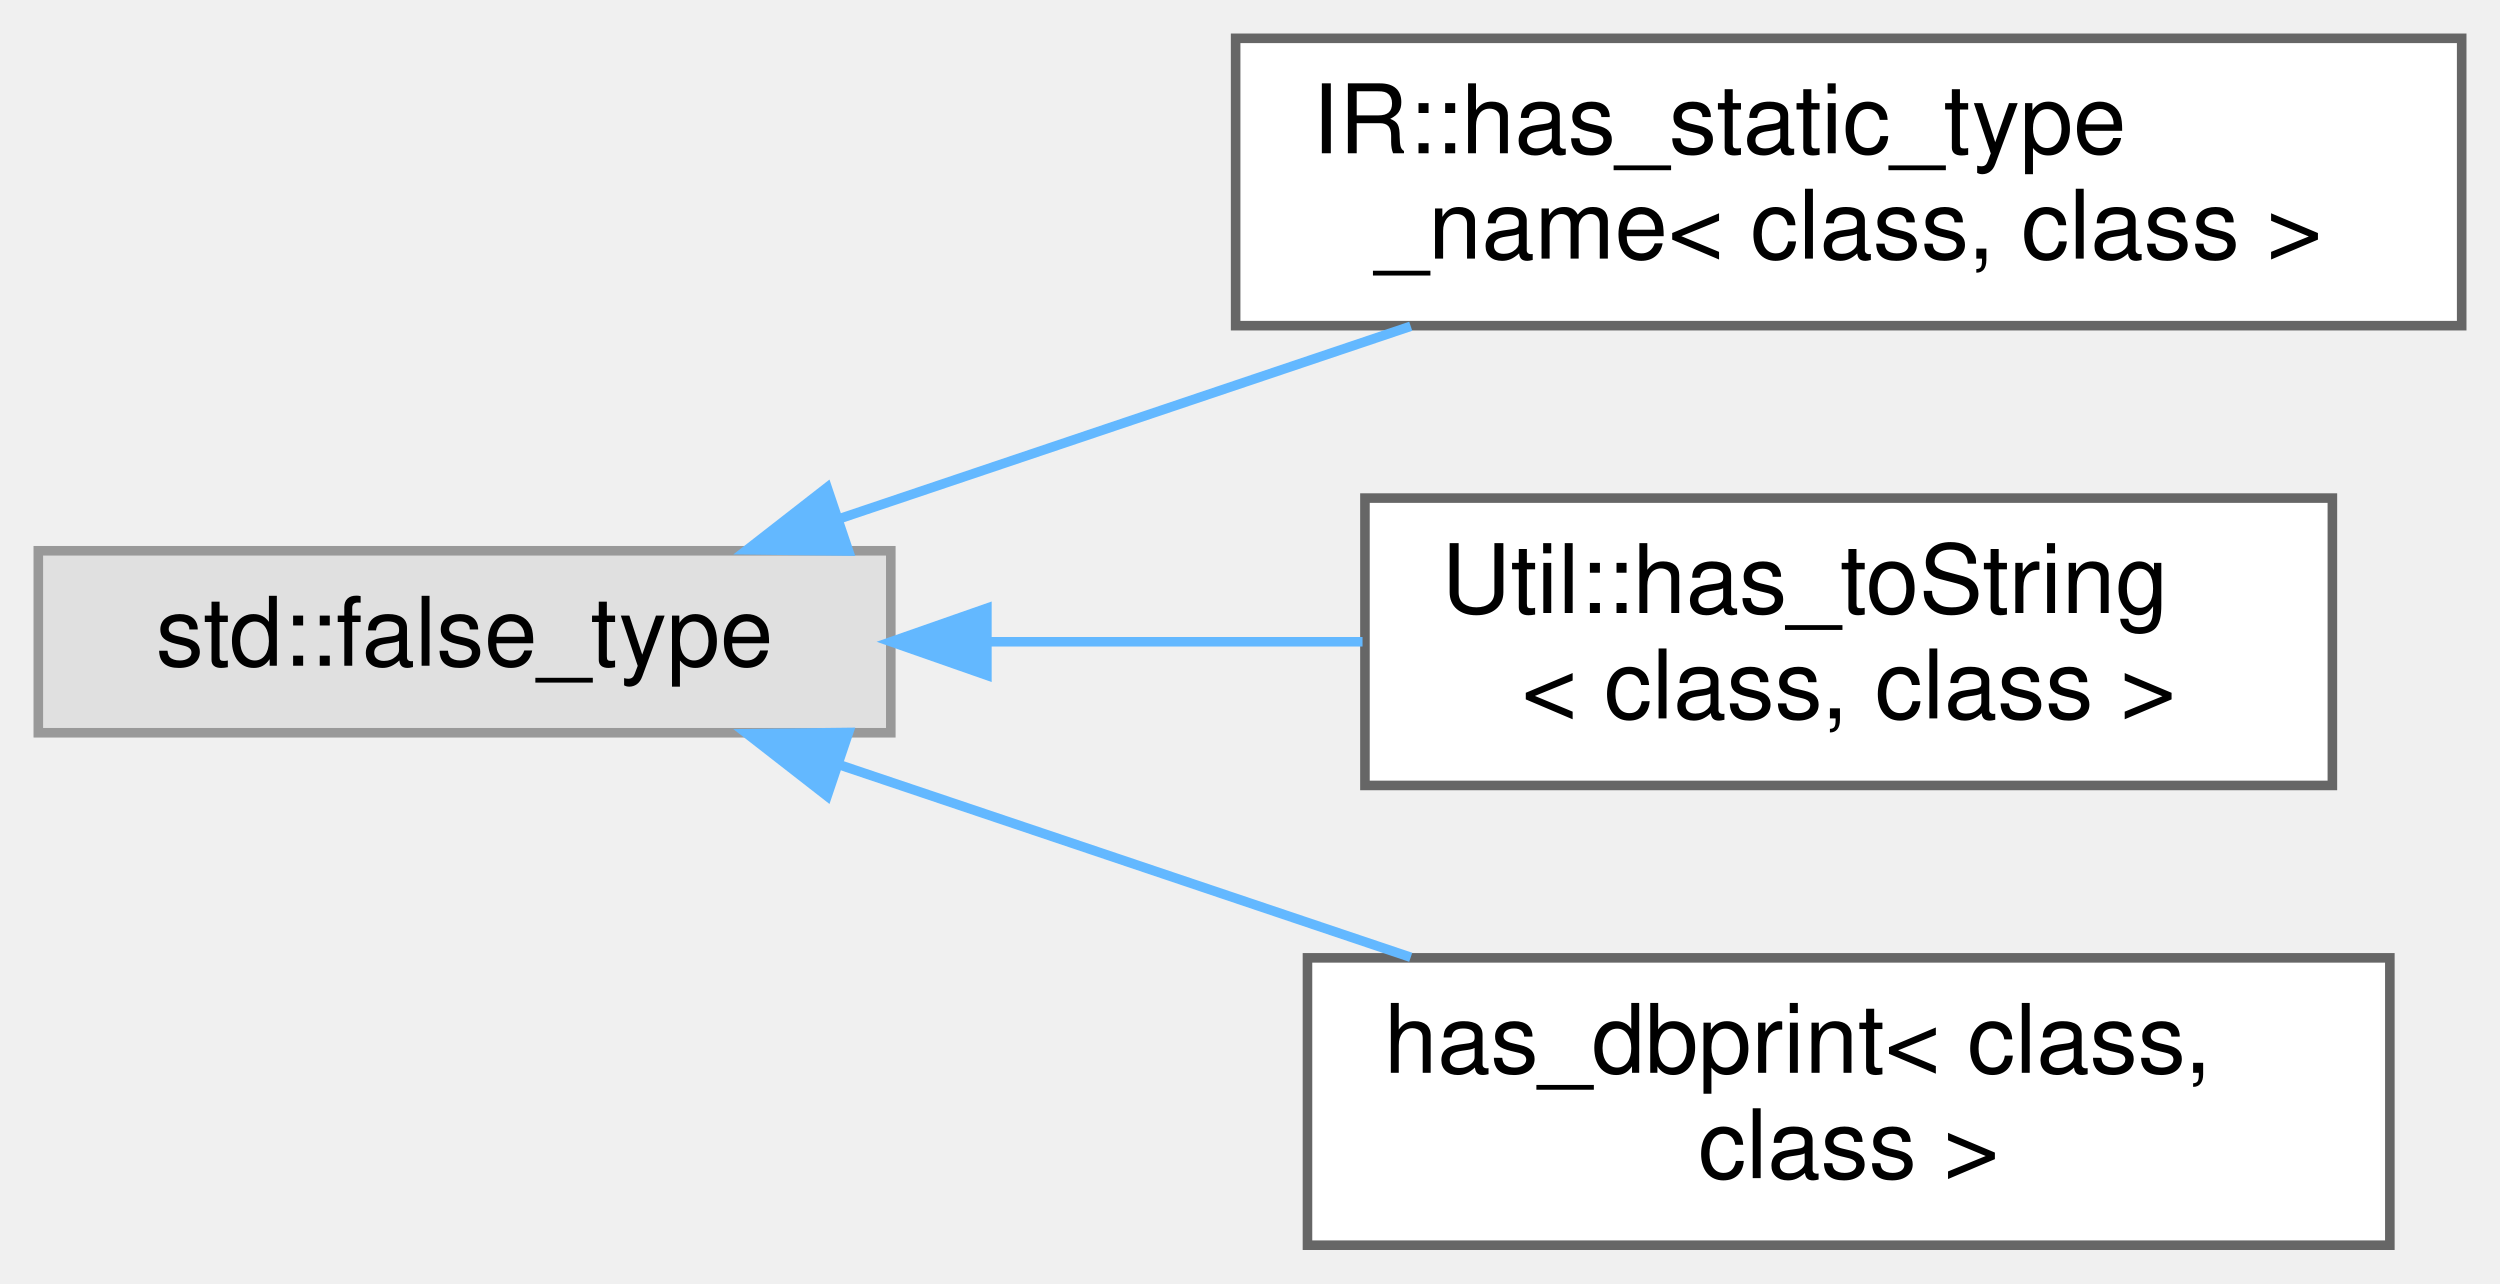
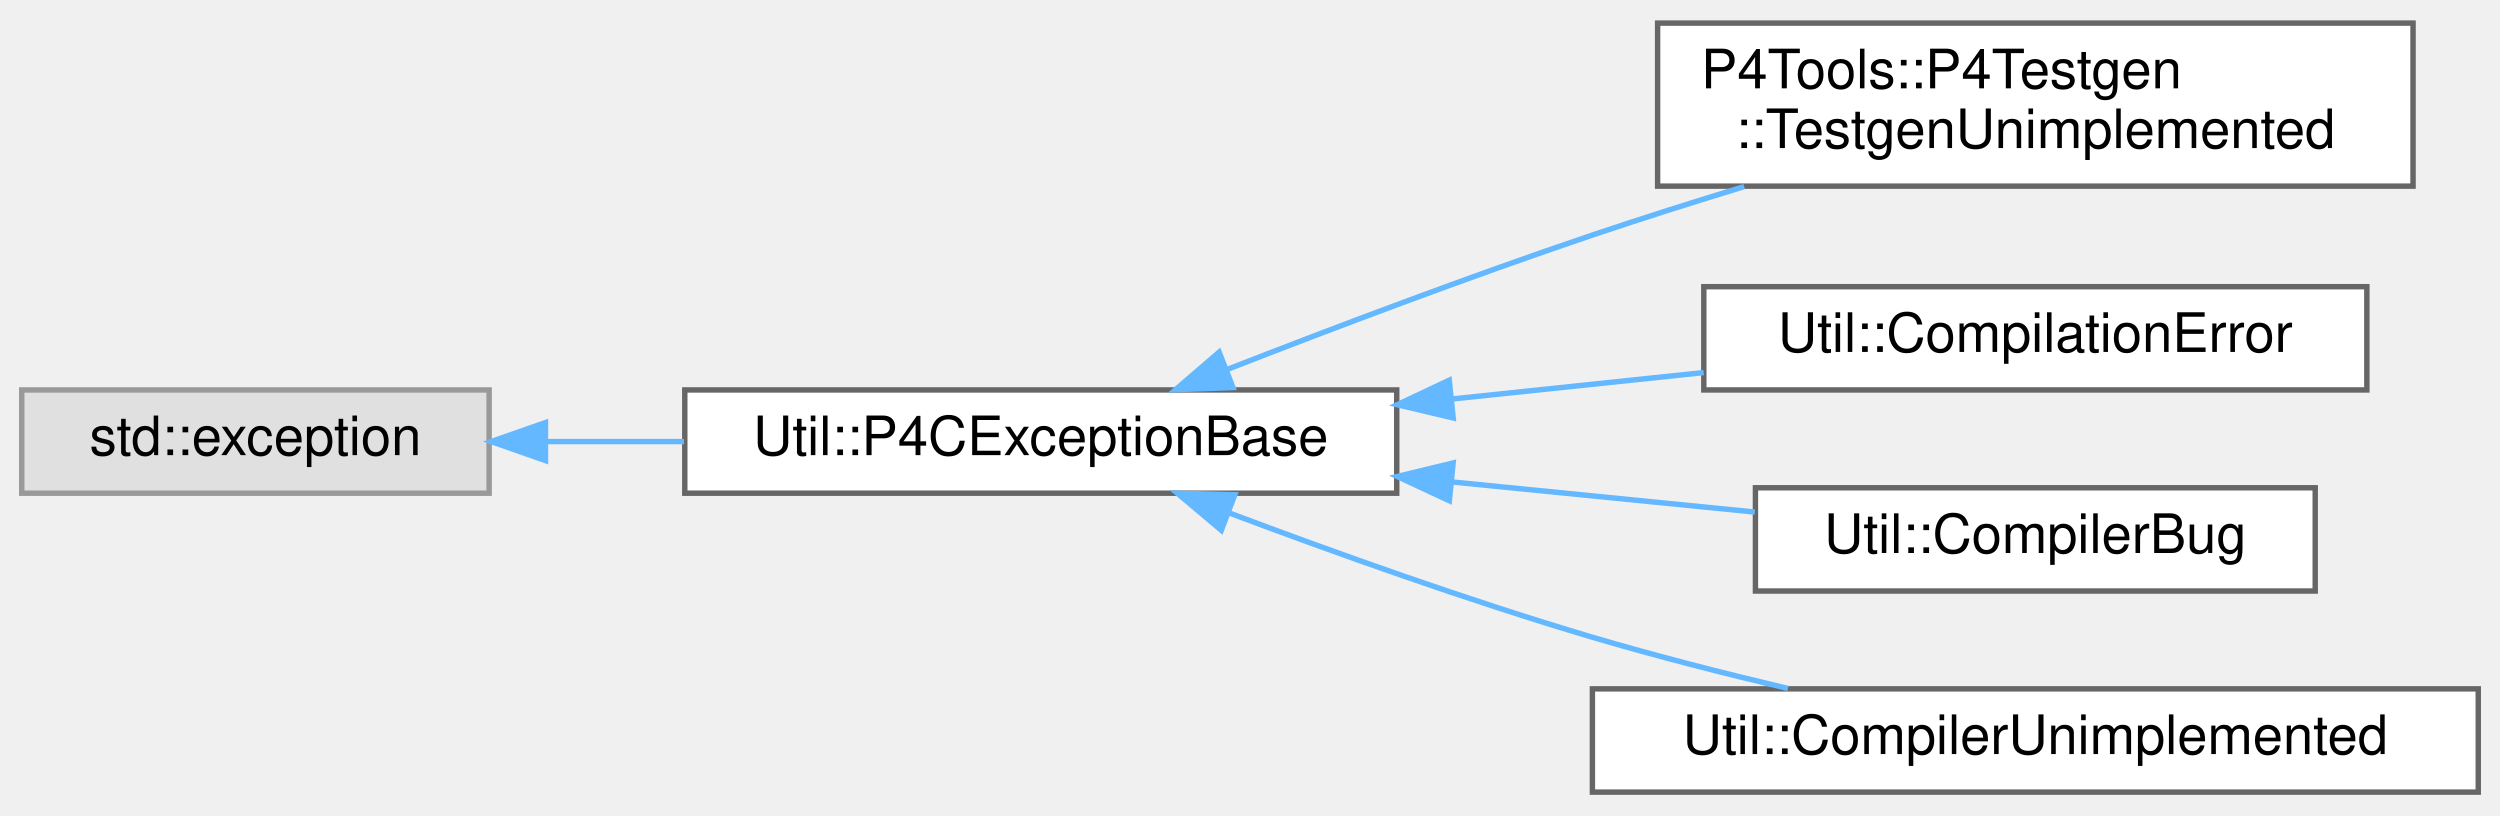
- <svg xmlns="http://www.w3.org/2000/svg" xmlns:xlink="http://www.w3.org/1999/xlink" width="261pt" height="134pt" viewBox="0.00 0.00 261.00 134.00">
-   <g id="graph0" class="graph" transform="scale(1 1) rotate(0) translate(4 130)">
+ <svg xmlns="http://www.w3.org/2000/svg" xmlns:xlink="http://www.w3.org/1999/xlink" width="460pt" height="150pt" viewBox="0.00 0.00 460.00 149.50">
+   <g id="graph0" class="graph" transform="scale(1 1) rotate(0) translate(4 145.5)">
    <g id="Node000000" class="node">
      <g id="a_Node000000">
        <a xlink:title=" ">
-           <polygon fill="#e0e0e0" stroke="#999999" points="89,-72.5 0,-72.5 0,-53.5 89,-53.5 89,-72.5" />
-           <text text-anchor="middle" x="44.5" y="-60.5" font-family="Helvetica,sans-Serif" font-size="10.00">std::false_type</text>
+           <polygon fill="#e0e0e0" stroke="#999999" points="86,-74 0,-74 0,-55 86,-55 86,-74" />
+           <text text-anchor="middle" x="43" y="-62" font-family="Helvetica,sans-Serif" font-size="10.00">std::exception</text>
        </a>
      </g>
    </g>
    <g id="Node000001" class="node">
      <g id="a_Node000001">
-         <a xlink:href="struct_i_r_1_1has__static__type__name.html" target="_top" xlink:title=" ">
-           <polygon fill="white" stroke="#666666" points="253,-126 125,-126 125,-96 253,-96 253,-126" />
-           <text text-anchor="start" x="133" y="-114" font-family="Helvetica,sans-Serif" font-size="10.00">IR::has_static_type</text>
-           <text text-anchor="middle" x="189" y="-103" font-family="Helvetica,sans-Serif" font-size="10.00">_name&lt; class, class &gt;</text>
+         <a xlink:href="class_util_1_1_p4_c_exception_base.html" target="_top" xlink:title=" ">
+           <polygon fill="white" stroke="#666666" points="253,-74 122,-74 122,-55 253,-55 253,-74" />
+           <text text-anchor="middle" x="187.5" y="-62" font-family="Helvetica,sans-Serif" font-size="10.00">Util::P4CExceptionBase</text>
        </a>
      </g>
    </g>
-     <g id="edge1079_Node000000_Node000001" class="edge">
-       <g id="a_edge1079_Node000000_Node000001">
+     <g id="edge1074_Node000000_Node000001" class="edge">
+       <g id="a_edge1074_Node000000_Node000001">
        <a xlink:title=" ">
-           <path fill="none" stroke="#63b8ff" d="M83.5,-75.8C101.89,-81.99 124.08,-89.47 143.28,-95.94" />
-           <polygon fill="#63b8ff" stroke="#63b8ff" points="84.59,-72.47 73.99,-72.6 82.35,-79.11 84.59,-72.47" />
+           <path fill="none" stroke="#63b8ff" d="M96.57,-64.5C104.8,-64.5 113.4,-64.5 121.86,-64.5" />
+           <polygon fill="#63b8ff" stroke="#63b8ff" points="96.37,-61 86.37,-64.5 96.37,-68 96.37,-61" />
        </a>
      </g>
    </g>
    <g id="Node000002" class="node">
      <g id="a_Node000002">
-         <a xlink:href="struct_util_1_1has__to_string.html" target="_top" xlink:title="SFINAE helper to check if given class has a toString method.">
-           <polygon fill="white" stroke="#666666" points="239.5,-78 138.5,-78 138.5,-48 239.5,-48 239.5,-78" />
-           <text text-anchor="start" x="146.5" y="-66" font-family="Helvetica,sans-Serif" font-size="10.00">Util::has_toString</text>
-           <text text-anchor="middle" x="189" y="-55" font-family="Helvetica,sans-Serif" font-size="10.00">&lt; class, class &gt;</text>
+         <a xlink:href="class_p4_tools_1_1_p4_testgen_1_1_testgen_unimplemented.html" target="_top" xlink:title=" ">
+           <polygon fill="white" stroke="#666666" points="440,-141.5 301,-141.5 301,-111.5 440,-111.5 440,-141.5" />
+           <text text-anchor="start" x="309" y="-129.5" font-family="Helvetica,sans-Serif" font-size="10.00">P4Tools::P4Testgen</text>
+           <text text-anchor="middle" x="370.5" y="-118.5" font-family="Helvetica,sans-Serif" font-size="10.00">::TestgenUnimplemented</text>
        </a>
      </g>
    </g>
-     <g id="edge1080_Node000000_Node000002" class="edge">
-       <g id="a_edge1080_Node000000_Node000002">
+     <g id="edge1075_Node000001_Node000002" class="edge">
+       <g id="a_edge1075_Node000001_Node000002">
        <a xlink:title=" ">
-           <path fill="none" stroke="#63b8ff" d="M99.11,-63C111.95,-63 125.6,-63 138.25,-63" />
-           <polygon fill="#63b8ff" stroke="#63b8ff" points="99.03,-59.5 89.03,-63 99.03,-66.5 99.03,-59.5" />
+           <path fill="none" stroke="#63b8ff" d="M221.64,-77.71C241.13,-85.31 266.32,-94.84 289,-102.5 297.98,-105.53 307.59,-108.57 316.93,-111.42" />
+           <polygon fill="#63b8ff" stroke="#63b8ff" points="222.87,-74.44 212.29,-74.05 220.32,-80.96 222.87,-74.44" />
        </a>
      </g>
    </g>
    <g id="Node000003" class="node">
      <g id="a_Node000003">
-         <a xlink:href="structhas__dbprint.html" target="_top" xlink:title=" ">
-           <polygon fill="white" stroke="#666666" points="245.5,-30 132.5,-30 132.5,0 245.5,0 245.5,-30" />
-           <text text-anchor="start" x="140.5" y="-18" font-family="Helvetica,sans-Serif" font-size="10.00">has_dbprint&lt; class,</text>
-           <text text-anchor="middle" x="189" y="-7" font-family="Helvetica,sans-Serif" font-size="10.00"> class &gt;</text>
+         <a xlink:href="class_util_1_1_compilation_error.html" target="_top" xlink:title=" ">
+           <polygon fill="white" stroke="#666666" points="431.5,-93 309.5,-93 309.5,-74 431.5,-74 431.5,-93" />
+           <text text-anchor="middle" x="370.5" y="-81" font-family="Helvetica,sans-Serif" font-size="10.00">Util::CompilationError</text>
        </a>
      </g>
    </g>
-     <g id="edge1081_Node000000_Node000003" class="edge">
-       <g id="a_edge1081_Node000000_Node000003">
+     <g id="edge1076_Node000001_Node000003" class="edge">
+       <g id="a_edge1076_Node000001_Node000003">
        <a xlink:title=" ">
-           <path fill="none" stroke="#63b8ff" d="M83.5,-50.2C101.89,-44.01 124.08,-36.53 143.28,-30.06" />
-           <polygon fill="#63b8ff" stroke="#63b8ff" points="82.35,-46.89 73.99,-53.4 84.59,-53.53 82.35,-46.89" />
+           <path fill="none" stroke="#63b8ff" d="M263.12,-72.33C278.56,-73.95 294.64,-75.64 309.48,-77.2" />
+           <polygon fill="#63b8ff" stroke="#63b8ff" points="263.39,-68.84 253.08,-71.28 262.66,-75.8 263.39,-68.84" />
+         </a>
+       </g>
+     </g>
+     <g id="Node000004" class="node">
+       <g id="a_Node000004">
+         <a xlink:href="class_util_1_1_compiler_bug.html" target="_top" xlink:title="This class indicates a bug in the compiler.">
+           <polygon fill="white" stroke="#666666" points="422,-56 319,-56 319,-37 422,-37 422,-56" />
+           <text text-anchor="middle" x="370.5" y="-44" font-family="Helvetica,sans-Serif" font-size="10.00">Util::CompilerBug</text>
+         </a>
+       </g>
+     </g>
+     <g id="edge1077_Node000001_Node000004" class="edge">
+       <g id="a_edge1077_Node000001_Node000004">
+         <a xlink:title=" ">
+           <path fill="none" stroke="#63b8ff" d="M263.09,-57.08C281.87,-55.21 301.59,-53.25 318.89,-51.53" />
+           <polygon fill="#63b8ff" stroke="#63b8ff" points="262.68,-53.61 253.08,-58.08 263.38,-60.57 262.68,-53.61" />
+         </a>
+       </g>
+     </g>
+     <g id="Node000005" class="node">
+       <g id="a_Node000005">
+         <a xlink:href="class_util_1_1_compiler_unimplemented.html" target="_top" xlink:title="This class indicates an unimplemented feature in the compiler.">
+           <polygon fill="white" stroke="#666666" points="452,-19 289,-19 289,0 452,0 452,-19" />
+           <text text-anchor="middle" x="370.5" y="-7" font-family="Helvetica,sans-Serif" font-size="10.00">Util::CompilerUnimplemented</text>
+         </a>
+       </g>
+     </g>
+     <g id="edge1078_Node000001_Node000005" class="edge">
+       <g id="a_edge1078_Node000001_Node000005">
+         <a xlink:title=" ">
+           <path fill="none" stroke="#63b8ff" d="M222.2,-51.36C241.57,-44.08 266.45,-35.18 289,-28.5 300.57,-25.08 313.21,-21.85 324.98,-19.07" />
+           <polygon fill="#63b8ff" stroke="#63b8ff" points="220.72,-48.18 212.62,-55 223.21,-54.72 220.72,-48.18" />
        </a>
      </g>
    </g>
  </g>
</svg>
